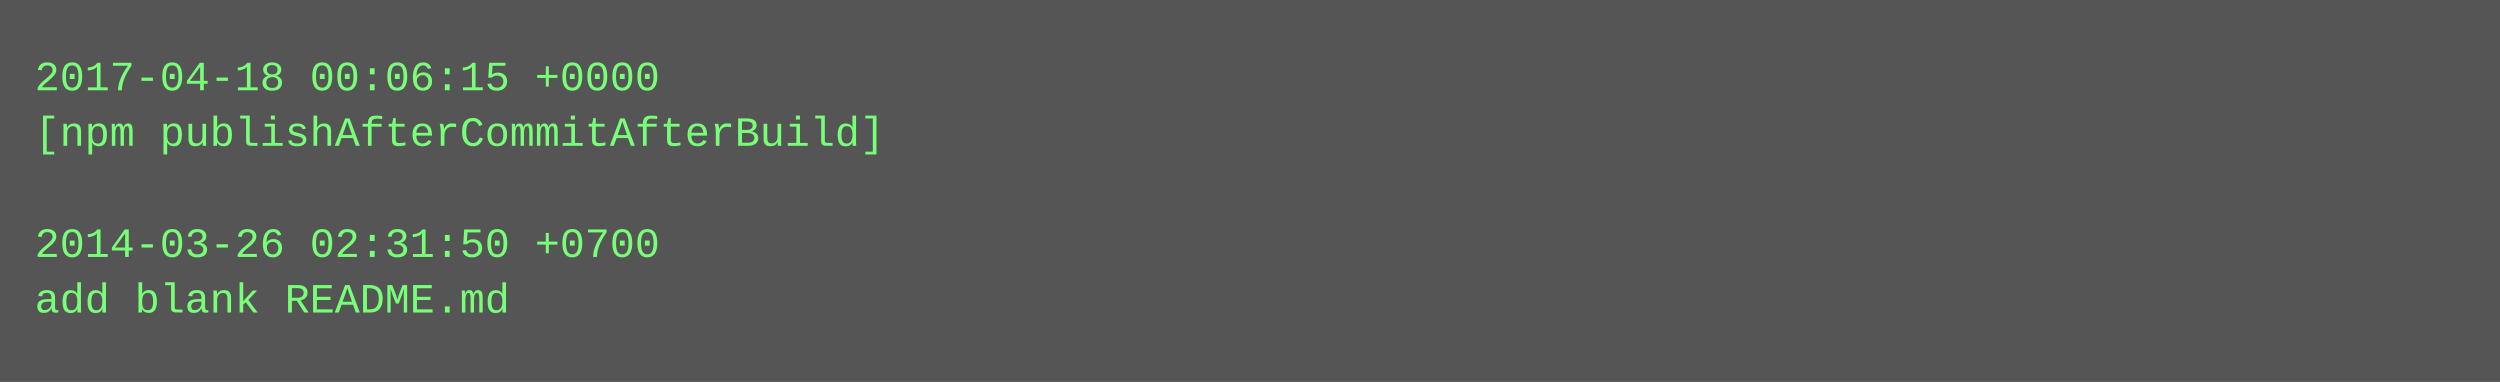
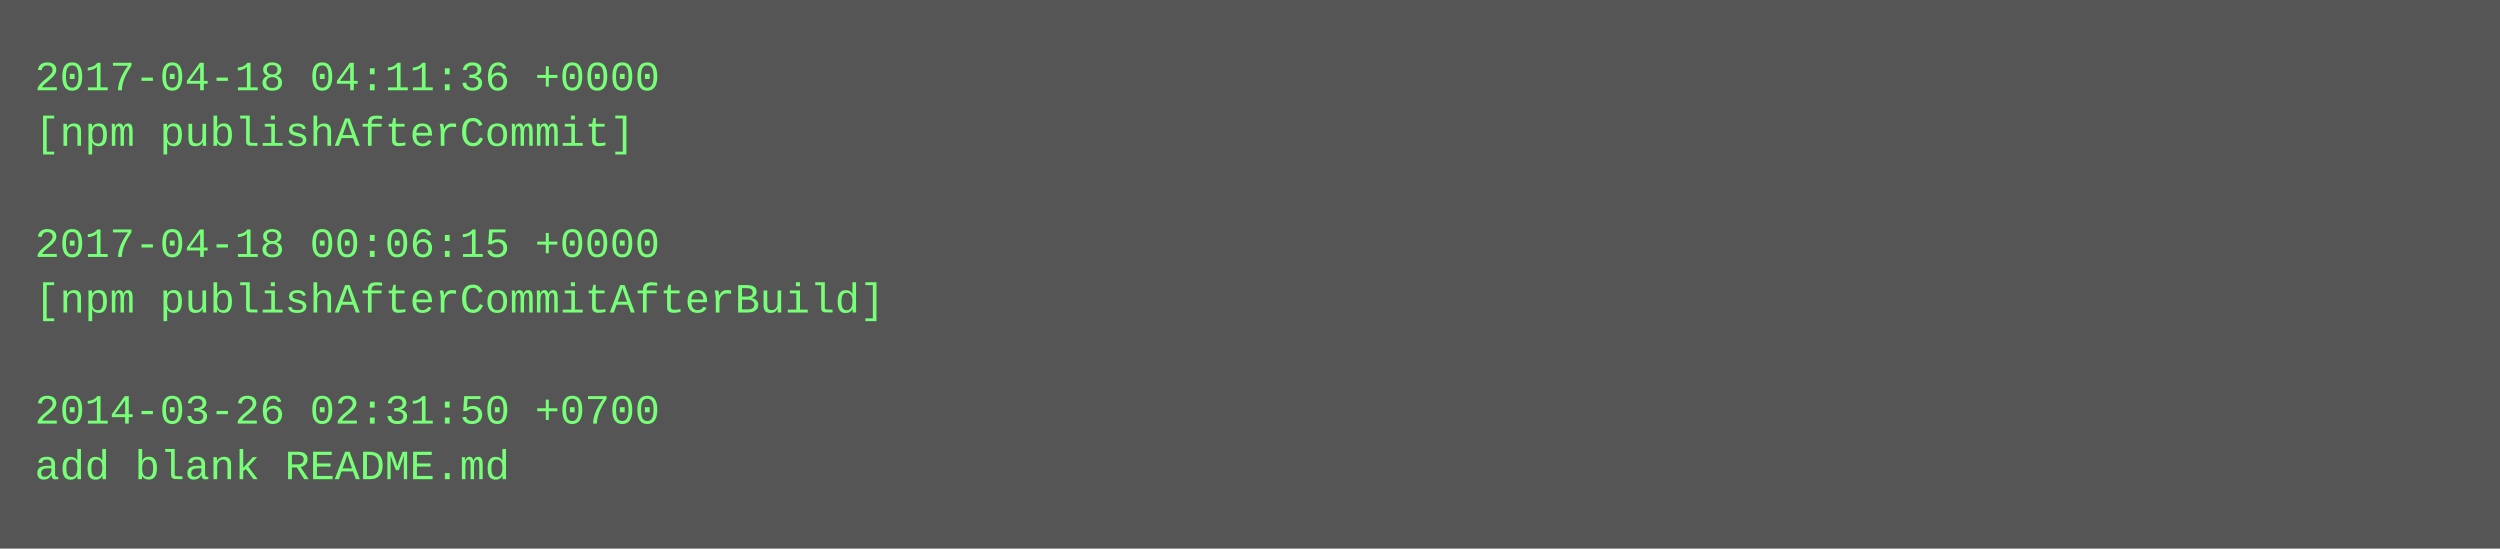
- <svg xmlns="http://www.w3.org/2000/svg" height="110" width="720">
-   <rect height="110" fill="#555" width="720" />
+ <svg xmlns="http://www.w3.org/2000/svg" height="158" width="720">
+   <rect height="158" fill="#555" width="720" />
  <text fill="#7f7" font-family="Courier New" font-size="12" xml:space="preserve">
-     <tspan x="10" y="26">2017-04-18 00:06:15 +0000</tspan>
-     <tspan x="10" y="42">[npm publishAfterCommitAfterBuild]</tspan>
+     <tspan x="10" y="26">2017-04-18 04:11:36 +0000</tspan>
+     <tspan x="10" y="42">[npm publishAfterCommit]</tspan>
    <tspan x="10" y="58" />
-     <tspan x="10" y="74">2014-03-26 02:31:50 +0700</tspan>
-     <tspan x="10" y="90">add blank README.md</tspan>
+     <tspan x="10" y="74">2017-04-18 00:06:15 +0000</tspan>
+     <tspan x="10" y="90">[npm publishAfterCommitAfterBuild]</tspan>
+     <tspan x="10" y="106" />
+     <tspan x="10" y="122">2014-03-26 02:31:50 +0700</tspan>
+     <tspan x="10" y="138">add blank README.md</tspan>
  </text>
</svg>
